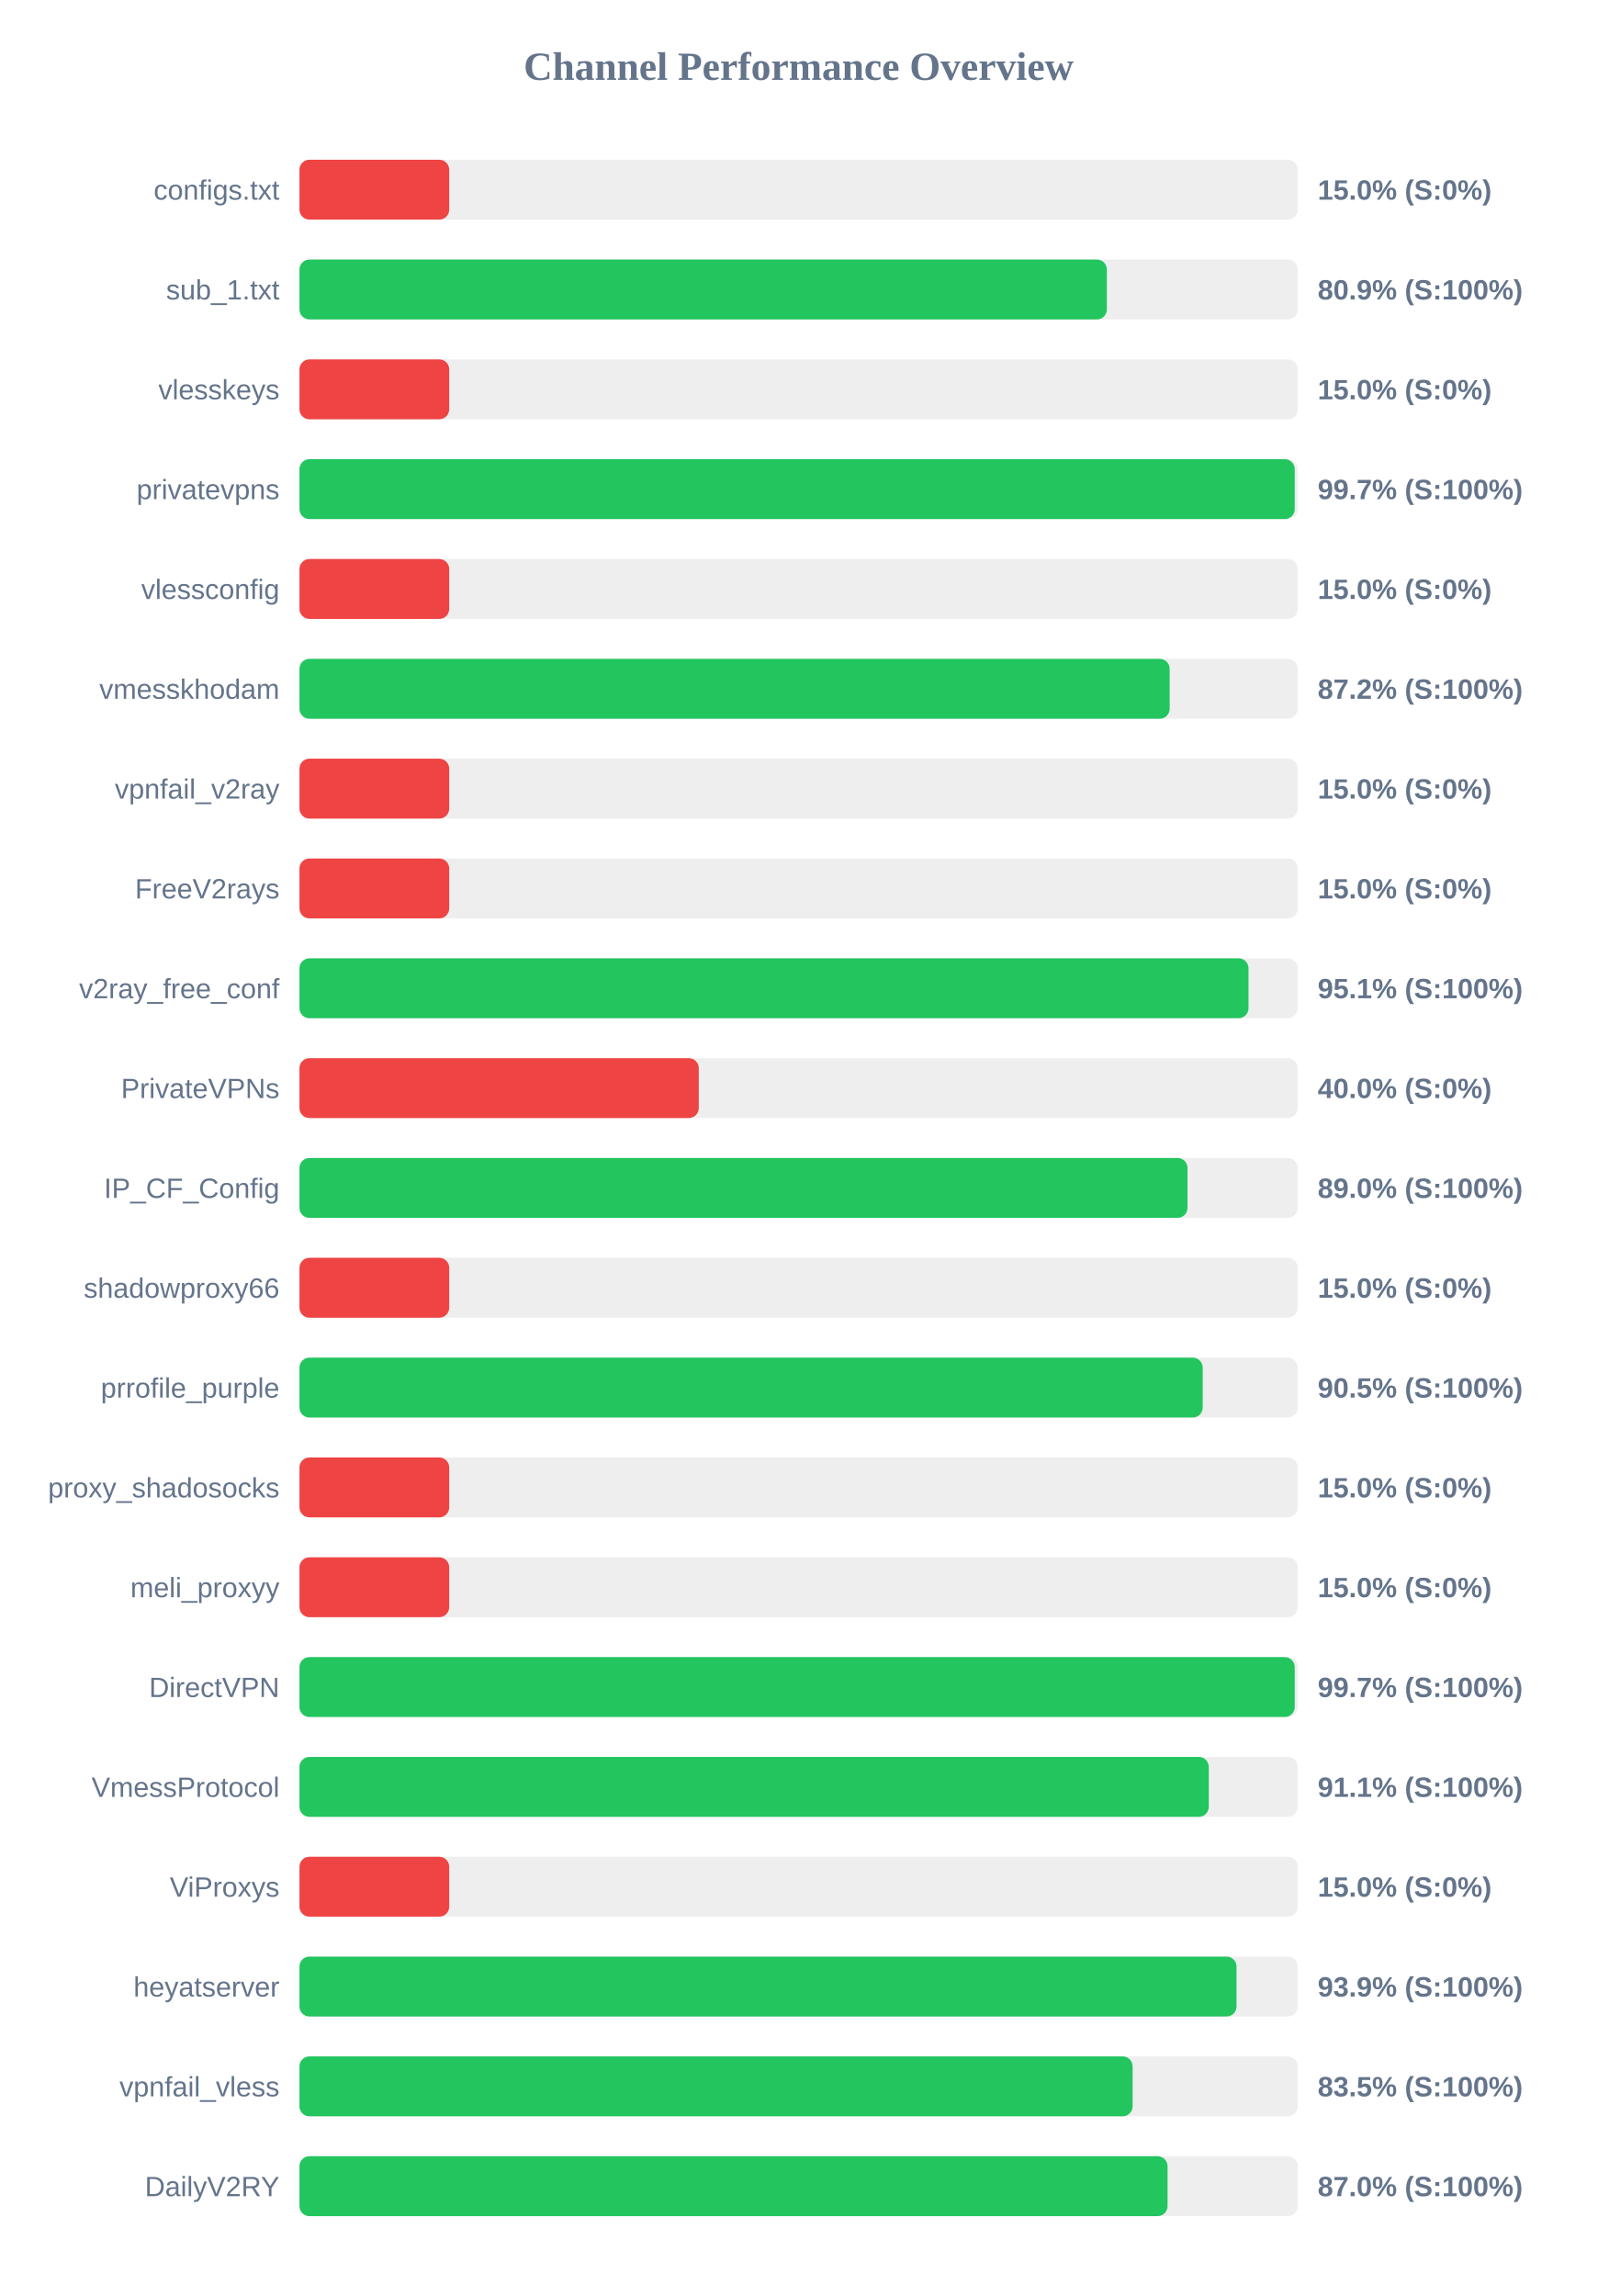
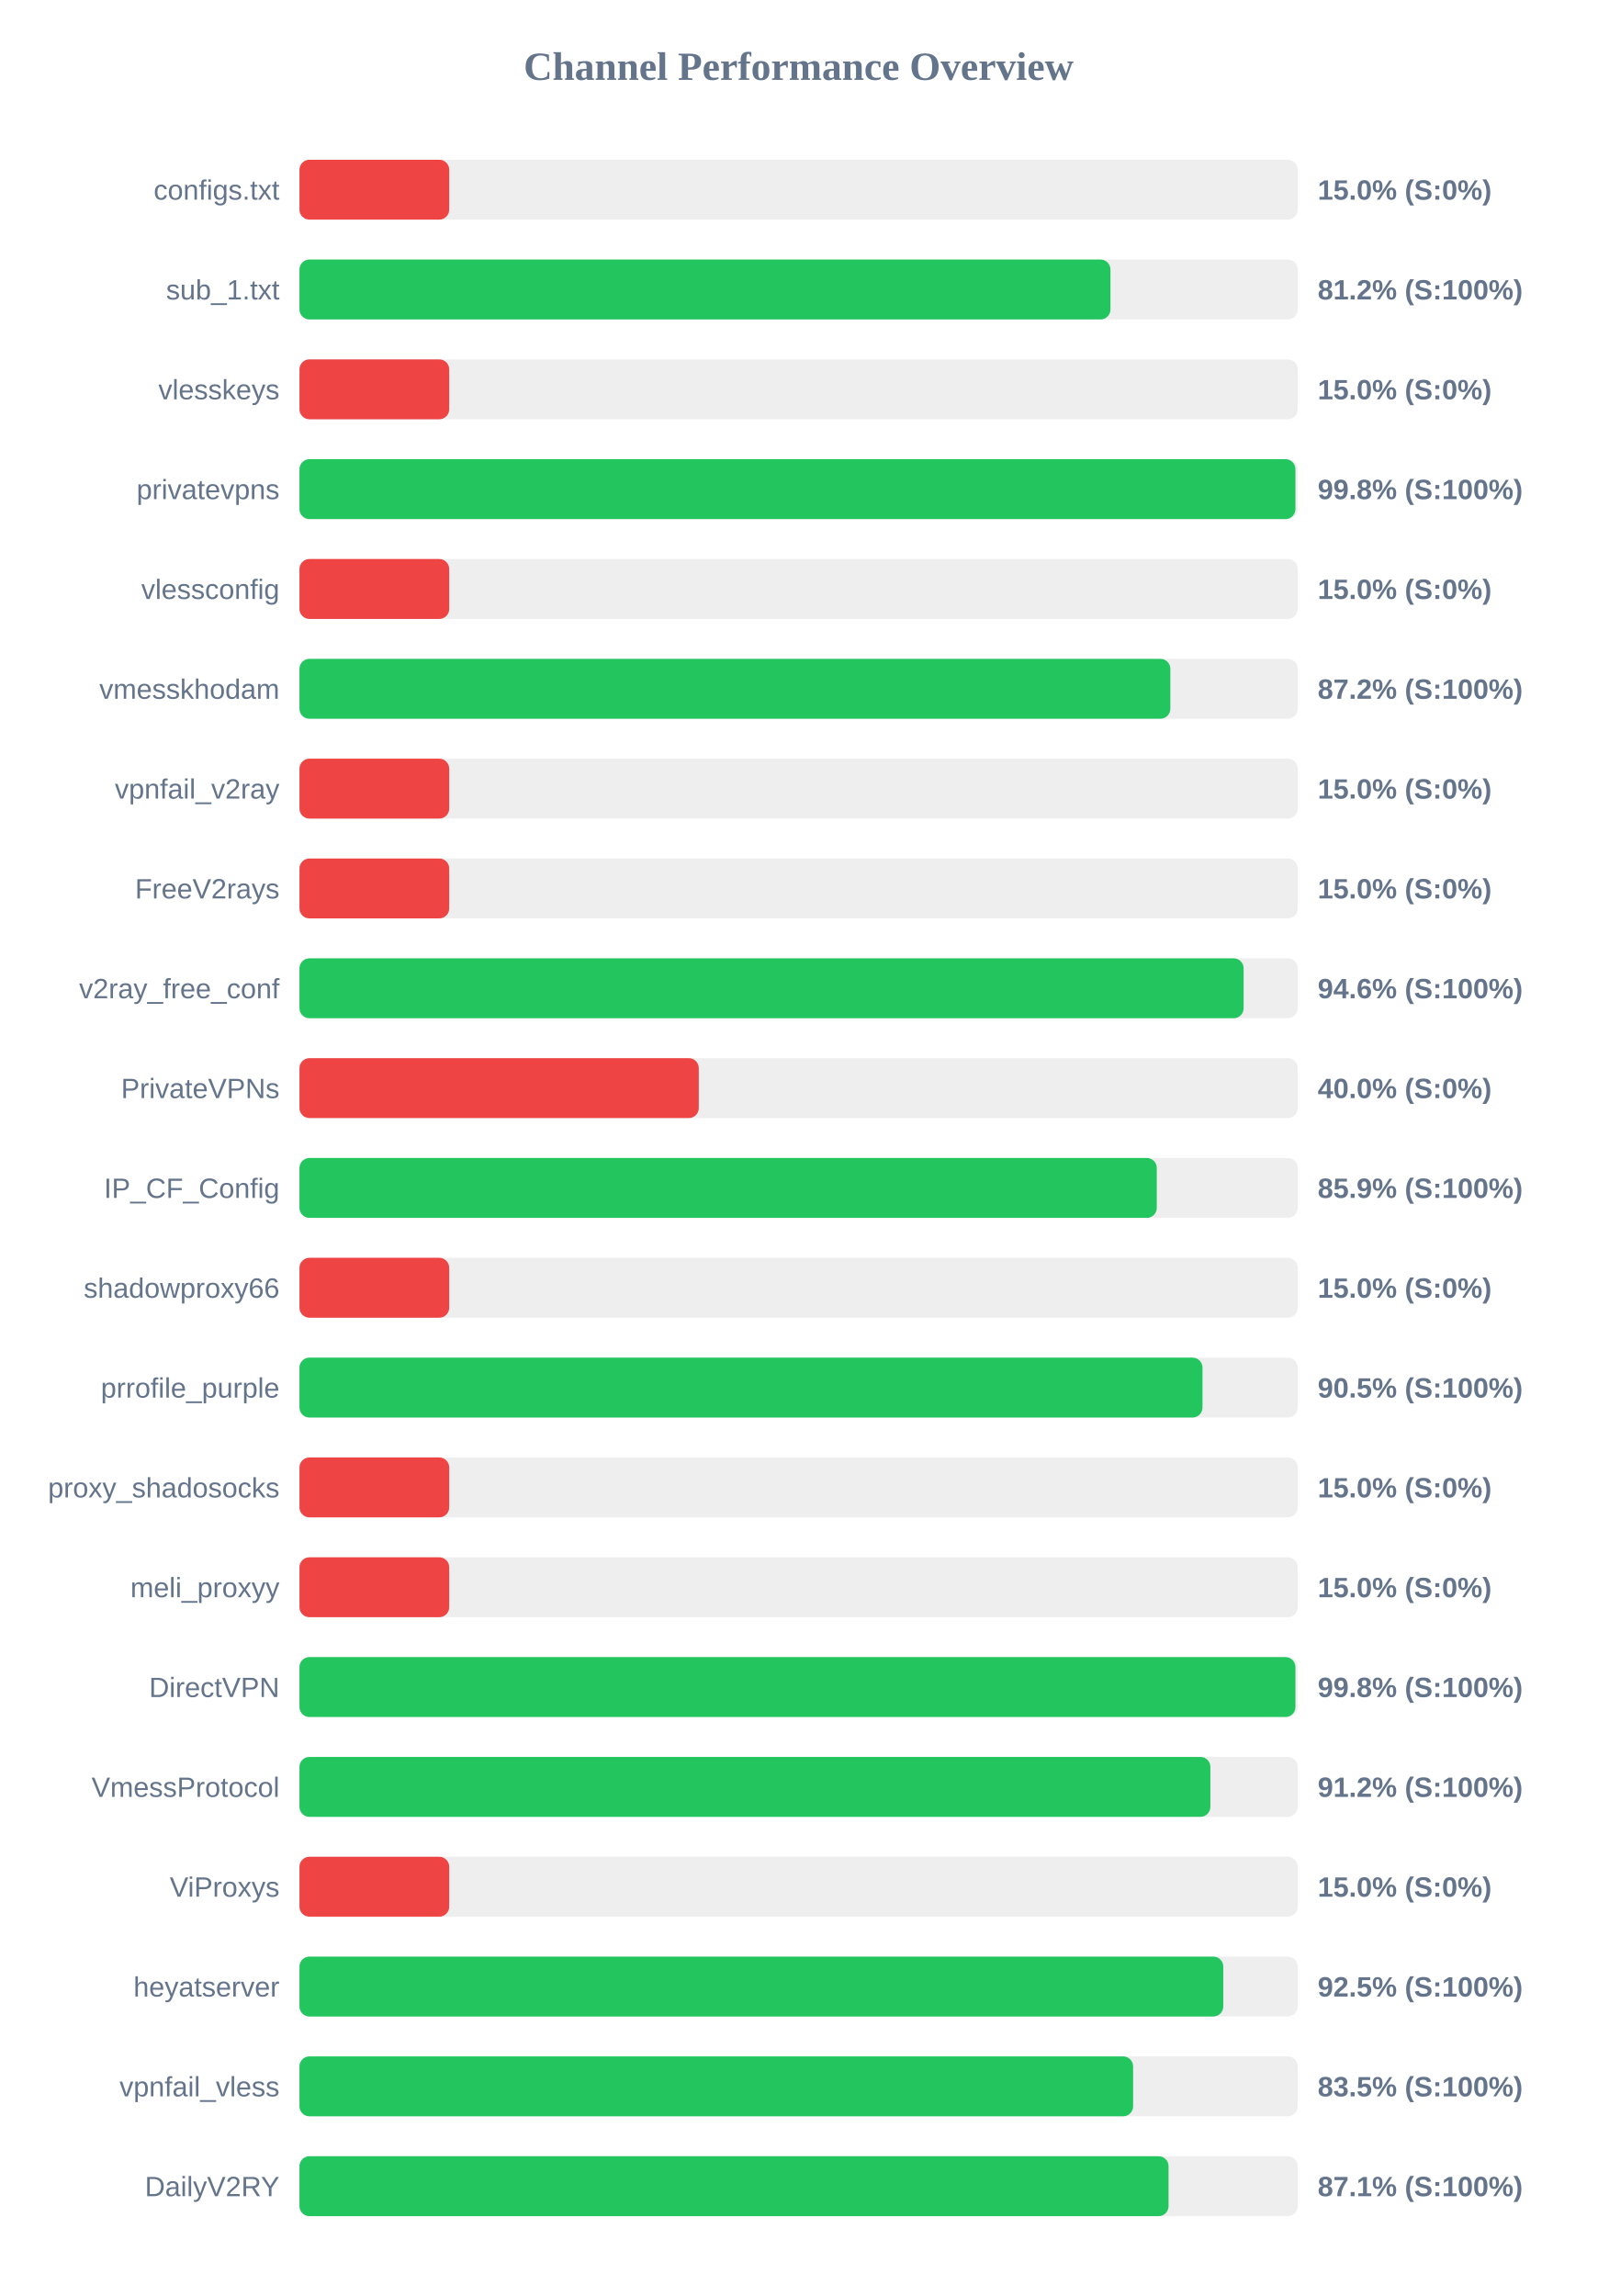
<svg xmlns="http://www.w3.org/2000/svg" width="800" height="1150" version="1.1">
  <style>
        .row { font: 14px Arial; fill: #64748b; }
        .score { font: bold 14px Arial; fill: #64748b; }
    </style>
  <text x="400" y="40" text-anchor="middle" font-size="20px" font-weight="bold" fill="#64748b">Channel Performance Overview</text>
  <rect x="150" y="80" width="500" height="30" fill="#eee" rx="5" />
  <rect x="150" y="80" width="75.0" height="30" fill="#ef4444" rx="5" />
  <text x="140" y="100" text-anchor="end" class="row">configs.txt</text>
  <text x="660" y="100" text-anchor="start" class="score">15.0% (S:0%)</text>
  <rect x="150" y="130" width="500" height="30" fill="#eee" rx="5" />
-   <rect x="150" y="130" width="404.4" height="30" fill="#22c55e" rx="5" />
+   <rect x="150" y="130" width="406.2" height="30" fill="#22c55e" rx="5" />
  <text x="140" y="150" text-anchor="end" class="row">sub_1.txt</text>
-   <text x="660" y="150" text-anchor="start" class="score">80.9% (S:100%)</text>
+   <text x="660" y="150" text-anchor="start" class="score">81.2% (S:100%)</text>
  <rect x="150" y="180" width="500" height="30" fill="#eee" rx="5" />
  <rect x="150" y="180" width="75.0" height="30" fill="#ef4444" rx="5" />
  <text x="140" y="200" text-anchor="end" class="row">vlesskeys</text>
  <text x="660" y="200" text-anchor="start" class="score">15.0% (S:0%)</text>
  <rect x="150" y="230" width="500" height="30" fill="#eee" rx="5" />
-   <rect x="150" y="230" width="498.5" height="30" fill="#22c55e" rx="5" />
+   <rect x="150" y="230" width="498.85" height="30" fill="#22c55e" rx="5" />
  <text x="140" y="250" text-anchor="end" class="row">privatevpns</text>
-   <text x="660" y="250" text-anchor="start" class="score">99.7% (S:100%)</text>
+   <text x="660" y="250" text-anchor="start" class="score">99.8% (S:100%)</text>
  <rect x="150" y="280" width="500" height="30" fill="#eee" rx="5" />
  <rect x="150" y="280" width="75.0" height="30" fill="#ef4444" rx="5" />
  <text x="140" y="300" text-anchor="end" class="row">vlessconfig</text>
  <text x="660" y="300" text-anchor="start" class="score">15.0% (S:0%)</text>
  <rect x="150" y="330" width="500" height="30" fill="#eee" rx="5" />
-   <rect x="150" y="330" width="435.85" height="30" fill="#22c55e" rx="5" />
+   <rect x="150" y="330" width="436.2" height="30" fill="#22c55e" rx="5" />
  <text x="140" y="350" text-anchor="end" class="row">vmesskhodam</text>
  <text x="660" y="350" text-anchor="start" class="score">87.2% (S:100%)</text>
  <rect x="150" y="380" width="500" height="30" fill="#eee" rx="5" />
  <rect x="150" y="380" width="75.0" height="30" fill="#ef4444" rx="5" />
  <text x="140" y="400" text-anchor="end" class="row">vpnfail_v2ray</text>
  <text x="660" y="400" text-anchor="start" class="score">15.0% (S:0%)</text>
  <rect x="150" y="430" width="500" height="30" fill="#eee" rx="5" />
  <rect x="150" y="430" width="75.0" height="30" fill="#ef4444" rx="5" />
  <text x="140" y="450" text-anchor="end" class="row">FreeV2rays</text>
  <text x="660" y="450" text-anchor="start" class="score">15.0% (S:0%)</text>
  <rect x="150" y="480" width="500" height="30" fill="#eee" rx="5" />
-   <rect x="150" y="480" width="475.35" height="30" fill="#22c55e" rx="5" />
+   <rect x="150" y="480" width="472.9" height="30" fill="#22c55e" rx="5" />
  <text x="140" y="500" text-anchor="end" class="row">v2ray_free_conf</text>
-   <text x="660" y="500" text-anchor="start" class="score">95.1% (S:100%)</text>
+   <text x="660" y="500" text-anchor="start" class="score">94.6% (S:100%)</text>
  <rect x="150" y="530" width="500" height="30" fill="#eee" rx="5" />
  <rect x="150" y="530" width="200.0" height="30" fill="#ef4444" rx="5" />
  <text x="140" y="550" text-anchor="end" class="row">PrivateVPNs</text>
  <text x="660" y="550" text-anchor="start" class="score">40.0% (S:0%)</text>
  <rect x="150" y="580" width="500" height="30" fill="#eee" rx="5" />
-   <rect x="150" y="580" width="444.8" height="30" fill="#22c55e" rx="5" />
+   <rect x="150" y="580" width="429.4" height="30" fill="#22c55e" rx="5" />
  <text x="140" y="600" text-anchor="end" class="row">IP_CF_Config</text>
-   <text x="660" y="600" text-anchor="start" class="score">89.0% (S:100%)</text>
+   <text x="660" y="600" text-anchor="start" class="score">85.9% (S:100%)</text>
  <rect x="150" y="630" width="500" height="30" fill="#eee" rx="5" />
  <rect x="150" y="630" width="75.0" height="30" fill="#ef4444" rx="5" />
  <text x="140" y="650" text-anchor="end" class="row">shadowproxy66</text>
  <text x="660" y="650" text-anchor="start" class="score">15.0% (S:0%)</text>
  <rect x="150" y="680" width="500" height="30" fill="#eee" rx="5" />
-   <rect x="150" y="680" width="452.4" height="30" fill="#22c55e" rx="5" />
+   <rect x="150" y="680" width="452.3" height="30" fill="#22c55e" rx="5" />
  <text x="140" y="700" text-anchor="end" class="row">prrofile_purple</text>
  <text x="660" y="700" text-anchor="start" class="score">90.5% (S:100%)</text>
  <rect x="150" y="730" width="500" height="30" fill="#eee" rx="5" />
  <rect x="150" y="730" width="75.0" height="30" fill="#ef4444" rx="5" />
  <text x="140" y="750" text-anchor="end" class="row">proxy_shadosocks</text>
  <text x="660" y="750" text-anchor="start" class="score">15.0% (S:0%)</text>
  <rect x="150" y="780" width="500" height="30" fill="#eee" rx="5" />
  <rect x="150" y="780" width="75.0" height="30" fill="#ef4444" rx="5" />
  <text x="140" y="800" text-anchor="end" class="row">meli_proxyy</text>
  <text x="660" y="800" text-anchor="start" class="score">15.0% (S:0%)</text>
  <rect x="150" y="830" width="500" height="30" fill="#eee" rx="5" />
-   <rect x="150" y="830" width="498.5" height="30" fill="#22c55e" rx="5" />
+   <rect x="150" y="830" width="498.85" height="30" fill="#22c55e" rx="5" />
  <text x="140" y="850" text-anchor="end" class="row">DirectVPN</text>
-   <text x="660" y="850" text-anchor="start" class="score">99.7% (S:100%)</text>
+   <text x="660" y="850" text-anchor="start" class="score">99.8% (S:100%)</text>
  <rect x="150" y="880" width="500" height="30" fill="#eee" rx="5" />
-   <rect x="150" y="880" width="455.45" height="30" fill="#22c55e" rx="5" />
+   <rect x="150" y="880" width="456.25" height="30" fill="#22c55e" rx="5" />
  <text x="140" y="900" text-anchor="end" class="row">VmessProtocol</text>
-   <text x="660" y="900" text-anchor="start" class="score">91.1% (S:100%)</text>
+   <text x="660" y="900" text-anchor="start" class="score">91.2% (S:100%)</text>
  <rect x="150" y="930" width="500" height="30" fill="#eee" rx="5" />
  <rect x="150" y="930" width="75.0" height="30" fill="#ef4444" rx="5" />
  <text x="140" y="950" text-anchor="end" class="row">ViProxys</text>
  <text x="660" y="950" text-anchor="start" class="score">15.0% (S:0%)</text>
  <rect x="150" y="980" width="500" height="30" fill="#eee" rx="5" />
-   <rect x="150" y="980" width="469.35" height="30" fill="#22c55e" rx="5" />
+   <rect x="150" y="980" width="462.7" height="30" fill="#22c55e" rx="5" />
  <text x="140" y="1000" text-anchor="end" class="row">heyatserver</text>
-   <text x="660" y="1000" text-anchor="start" class="score">93.9% (S:100%)</text>
+   <text x="660" y="1000" text-anchor="start" class="score">92.5% (S:100%)</text>
  <rect x="150" y="1030" width="500" height="30" fill="#eee" rx="5" />
-   <rect x="150" y="1030" width="417.3" height="30" fill="#22c55e" rx="5" />
+   <rect x="150" y="1030" width="417.55" height="30" fill="#22c55e" rx="5" />
  <text x="140" y="1050" text-anchor="end" class="row">vpnfail_vless</text>
  <text x="660" y="1050" text-anchor="start" class="score">83.5% (S:100%)</text>
  <rect x="150" y="1080" width="500" height="30" fill="#eee" rx="5" />
-   <rect x="150" y="1080" width="434.8" height="30" fill="#22c55e" rx="5" />
+   <rect x="150" y="1080" width="435.3" height="30" fill="#22c55e" rx="5" />
  <text x="140" y="1100" text-anchor="end" class="row">DailyV2RY</text>
-   <text x="660" y="1100" text-anchor="start" class="score">87.0% (S:100%)</text>
+   <text x="660" y="1100" text-anchor="start" class="score">87.1% (S:100%)</text>
</svg>
